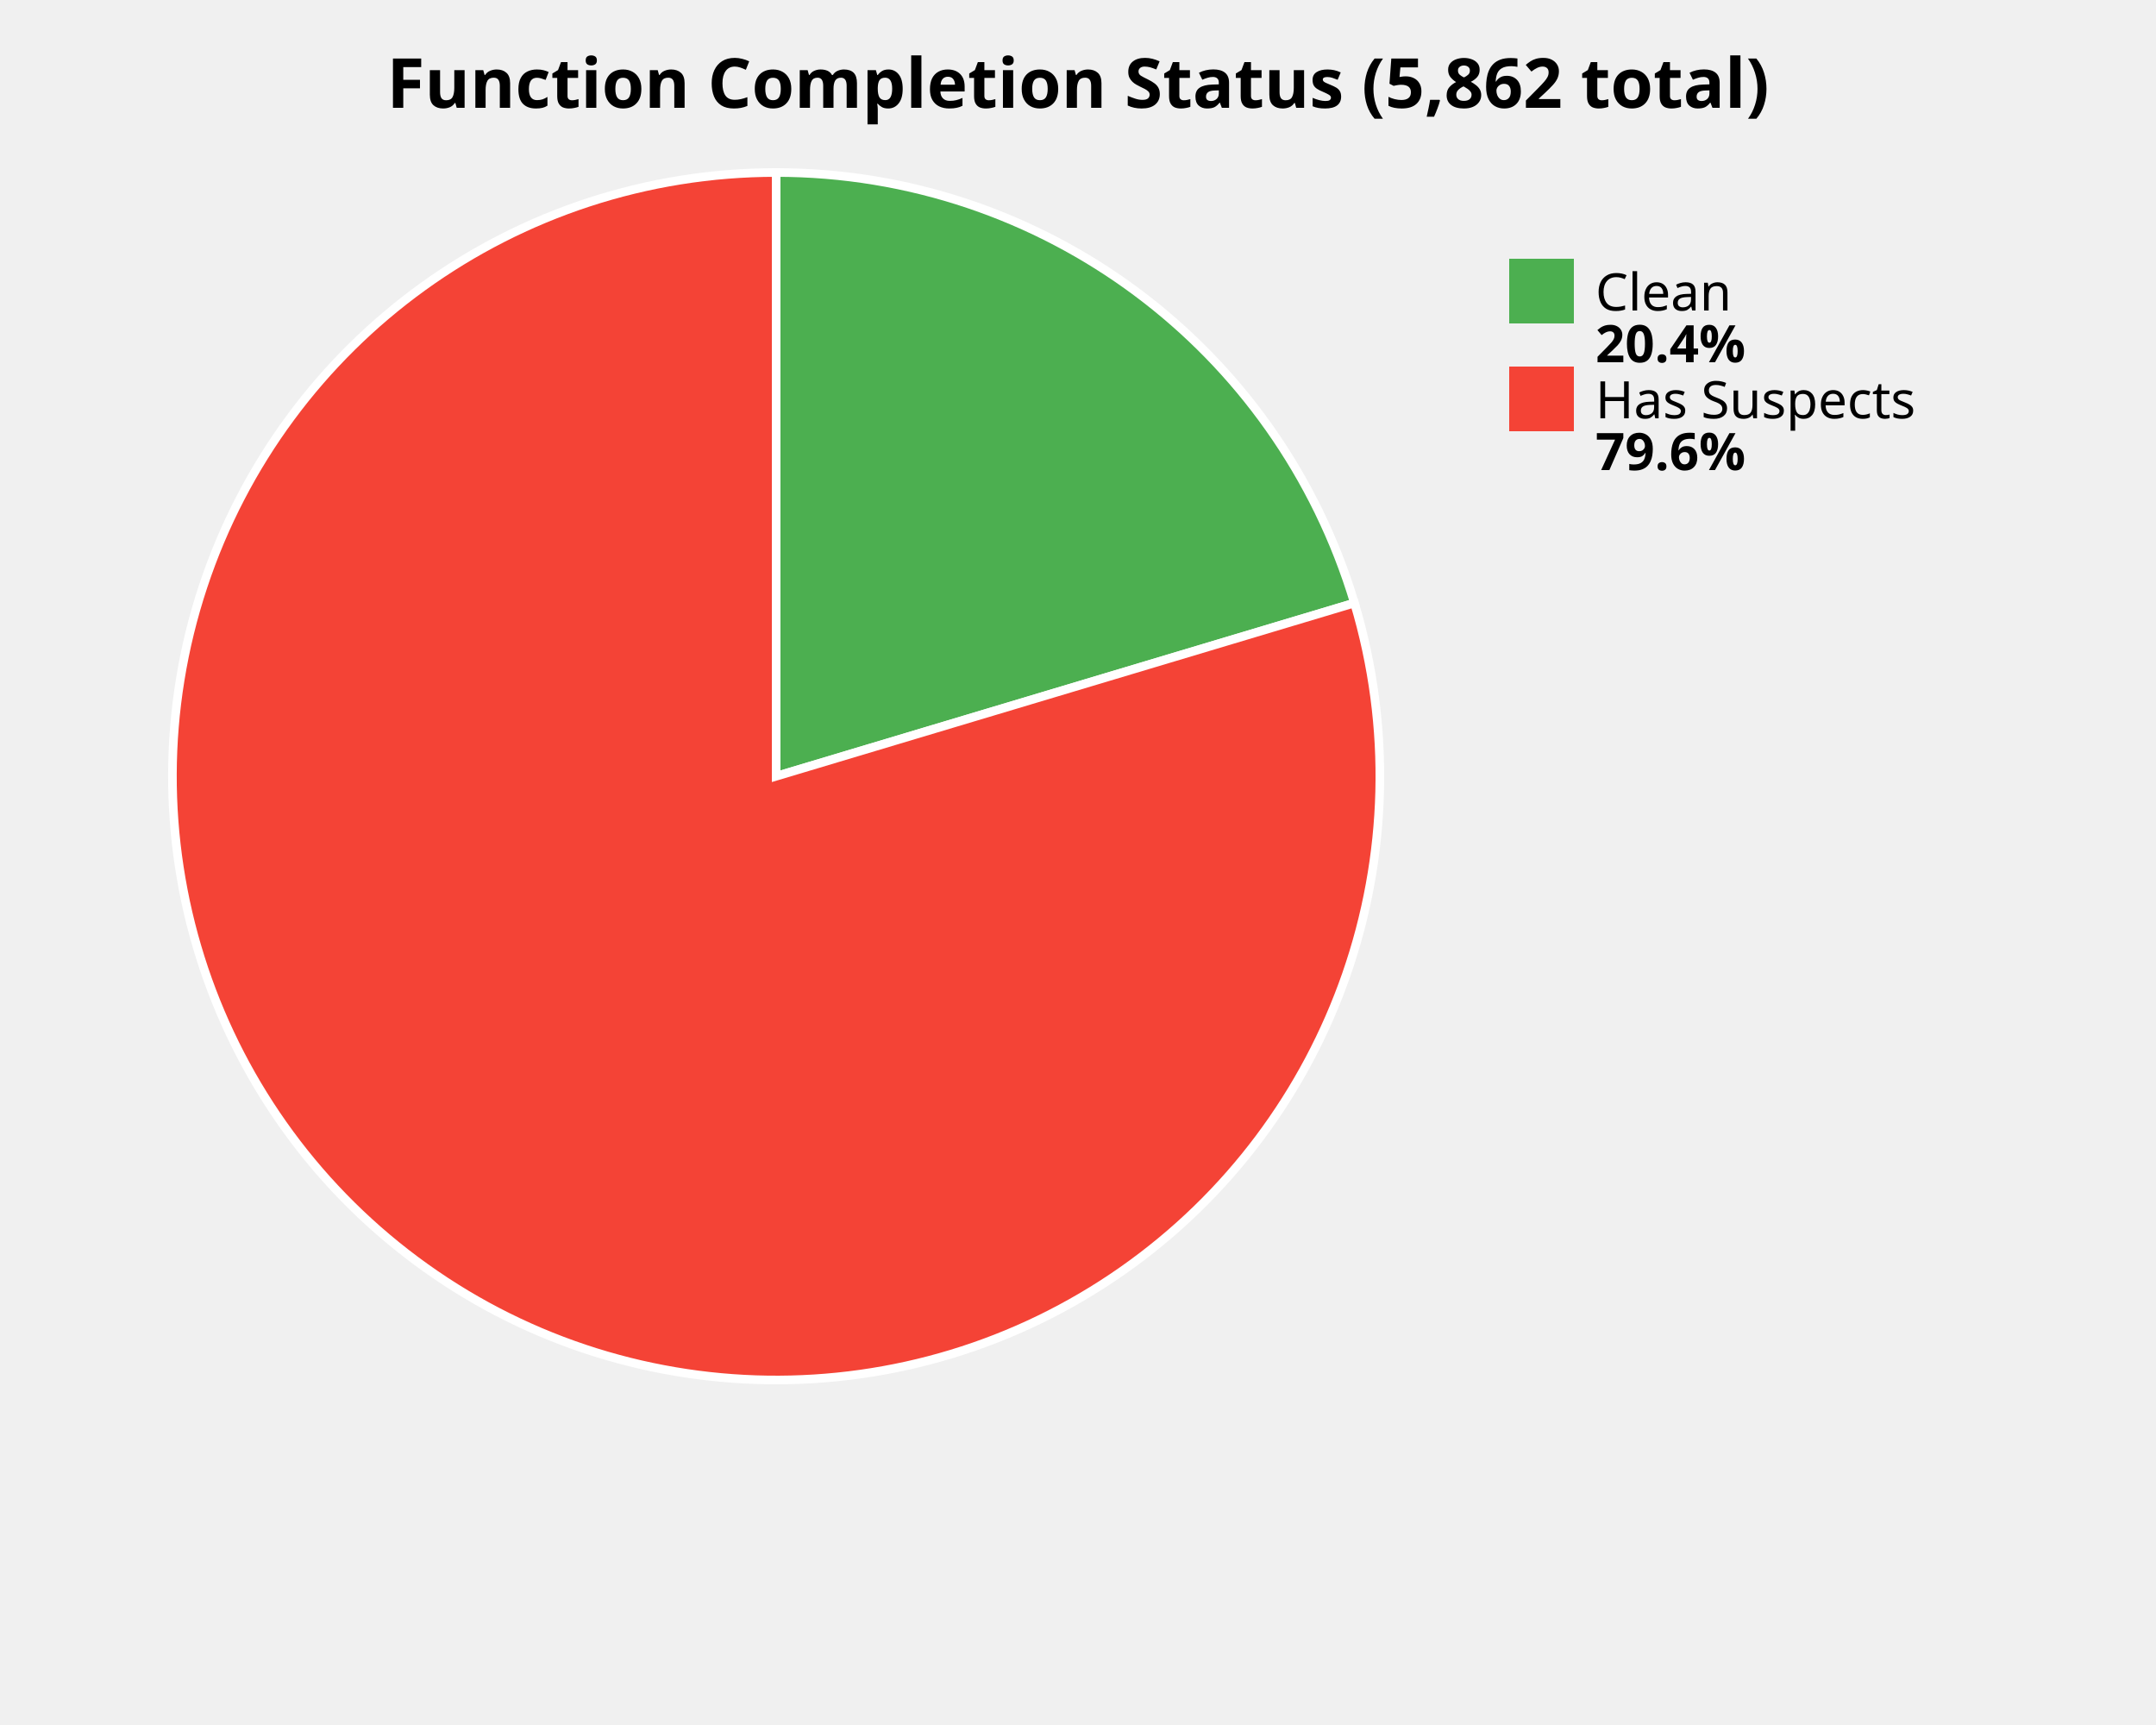
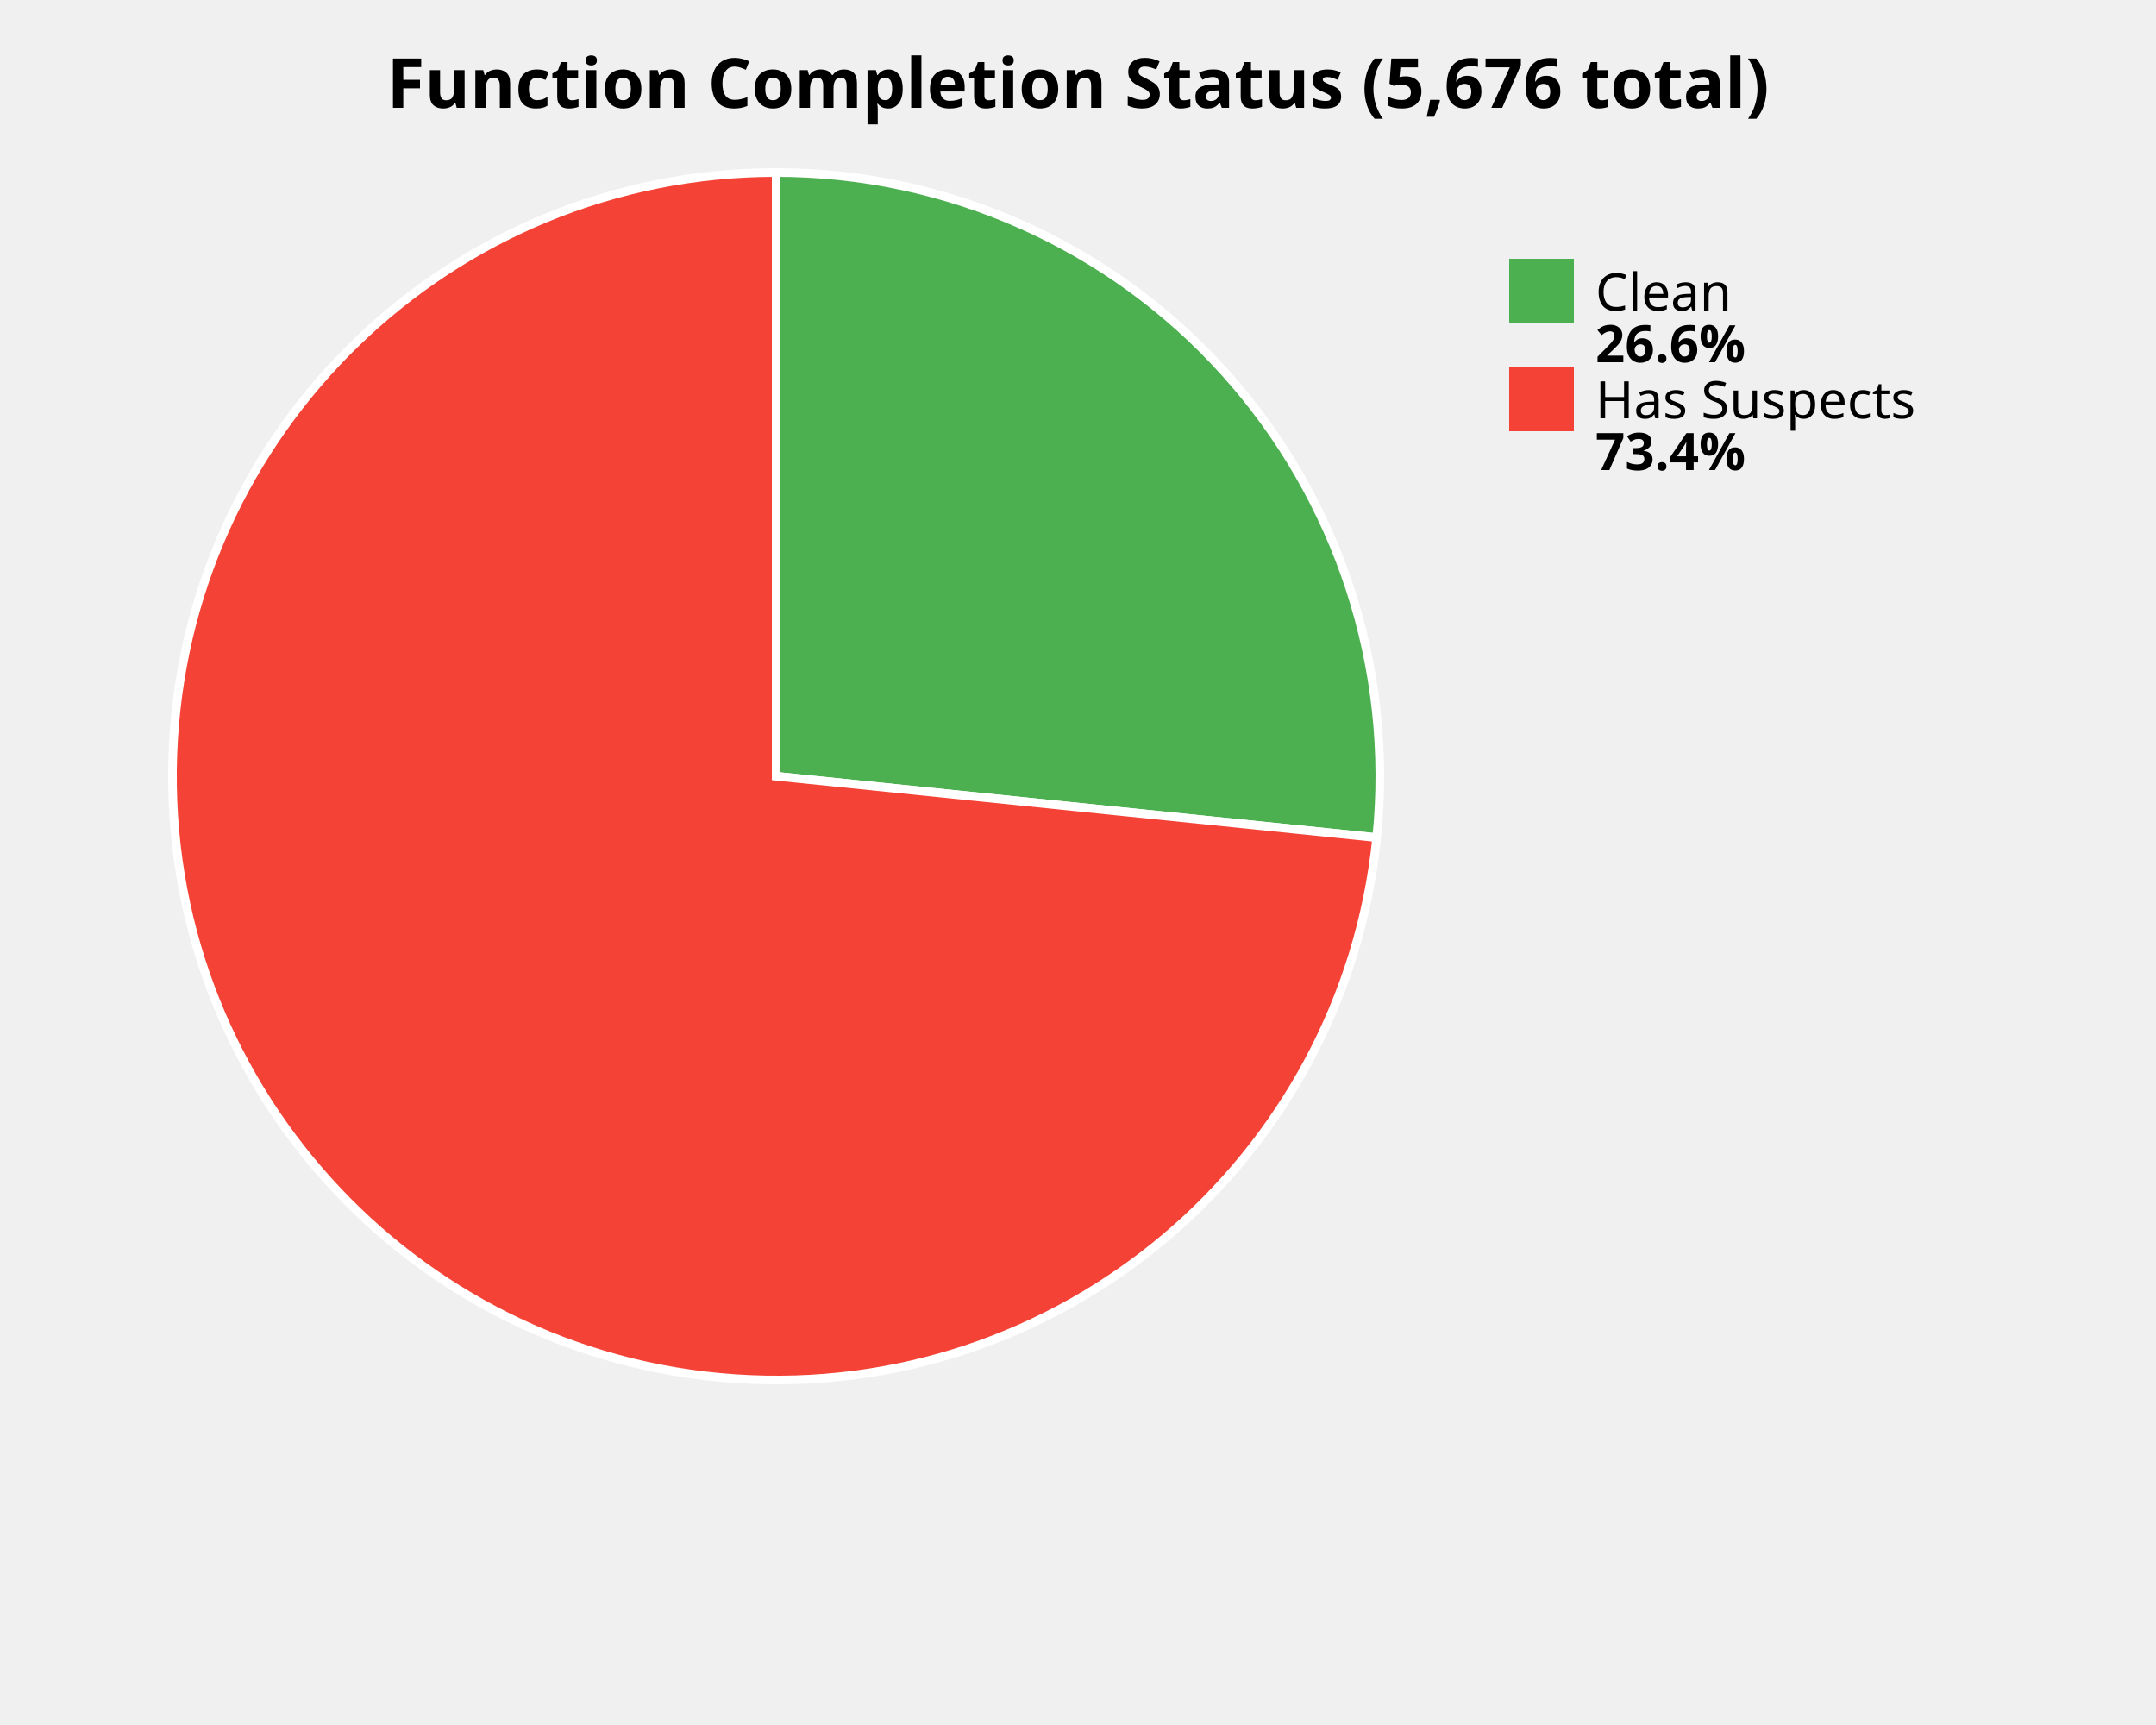
<svg xmlns="http://www.w3.org/2000/svg" width="500" height="400" viewBox="0 0 500 400">
  <style>
    .title { font: bold 16px sans-serif; }
    .label { font: 12px sans-serif; }
    .value { font: bold 12px sans-serif; }
  </style>
  <rect width="100%%" height="100%%" fill="white" />
-   <text x="250" y="25" class="title" text-anchor="middle">Function Completion Status (5,862 total)</text>
-   <path d="M 180,180 L 180.00,40.00 A 140,140 0 0,1 314.11,139.83 Z" fill="#4CAF50" stroke="white" stroke-width="2" />
-   <path d="M 180,180 L 314.11,139.83 A 140,140 0 1,1 180.00,40.00 Z" fill="#F44336" stroke="white" stroke-width="2" />
+   <text x="250" y="25" class="title" text-anchor="middle">Function Completion Status (5,676 total)</text>
+   <path d="M 180,180 L 180.00,40.00 A 140,140 0 0,1 319.27,194.23 Z" fill="#4CAF50" stroke="white" stroke-width="2" />
+   <path d="M 180,180 L 319.27,194.23 A 140,140 0 1,1 180.00,40.00 Z" fill="#F44336" stroke="white" stroke-width="2" />
  <rect x="350" y="60" width="15" height="15" fill="#4CAF50" />
  <text x="370" y="72" class="label">Clean</text>
-   <text x="370" y="84" class="value">20.4%</text>
+   <text x="370" y="84" class="value">26.6%</text>
  <rect x="350" y="85" width="15" height="15" fill="#F44336" />
  <text x="370" y="97" class="label">Has Suspects</text>
-   <text x="370" y="109" class="value">79.6%</text>
+   <text x="370" y="109" class="value">73.4%</text>
</svg>
